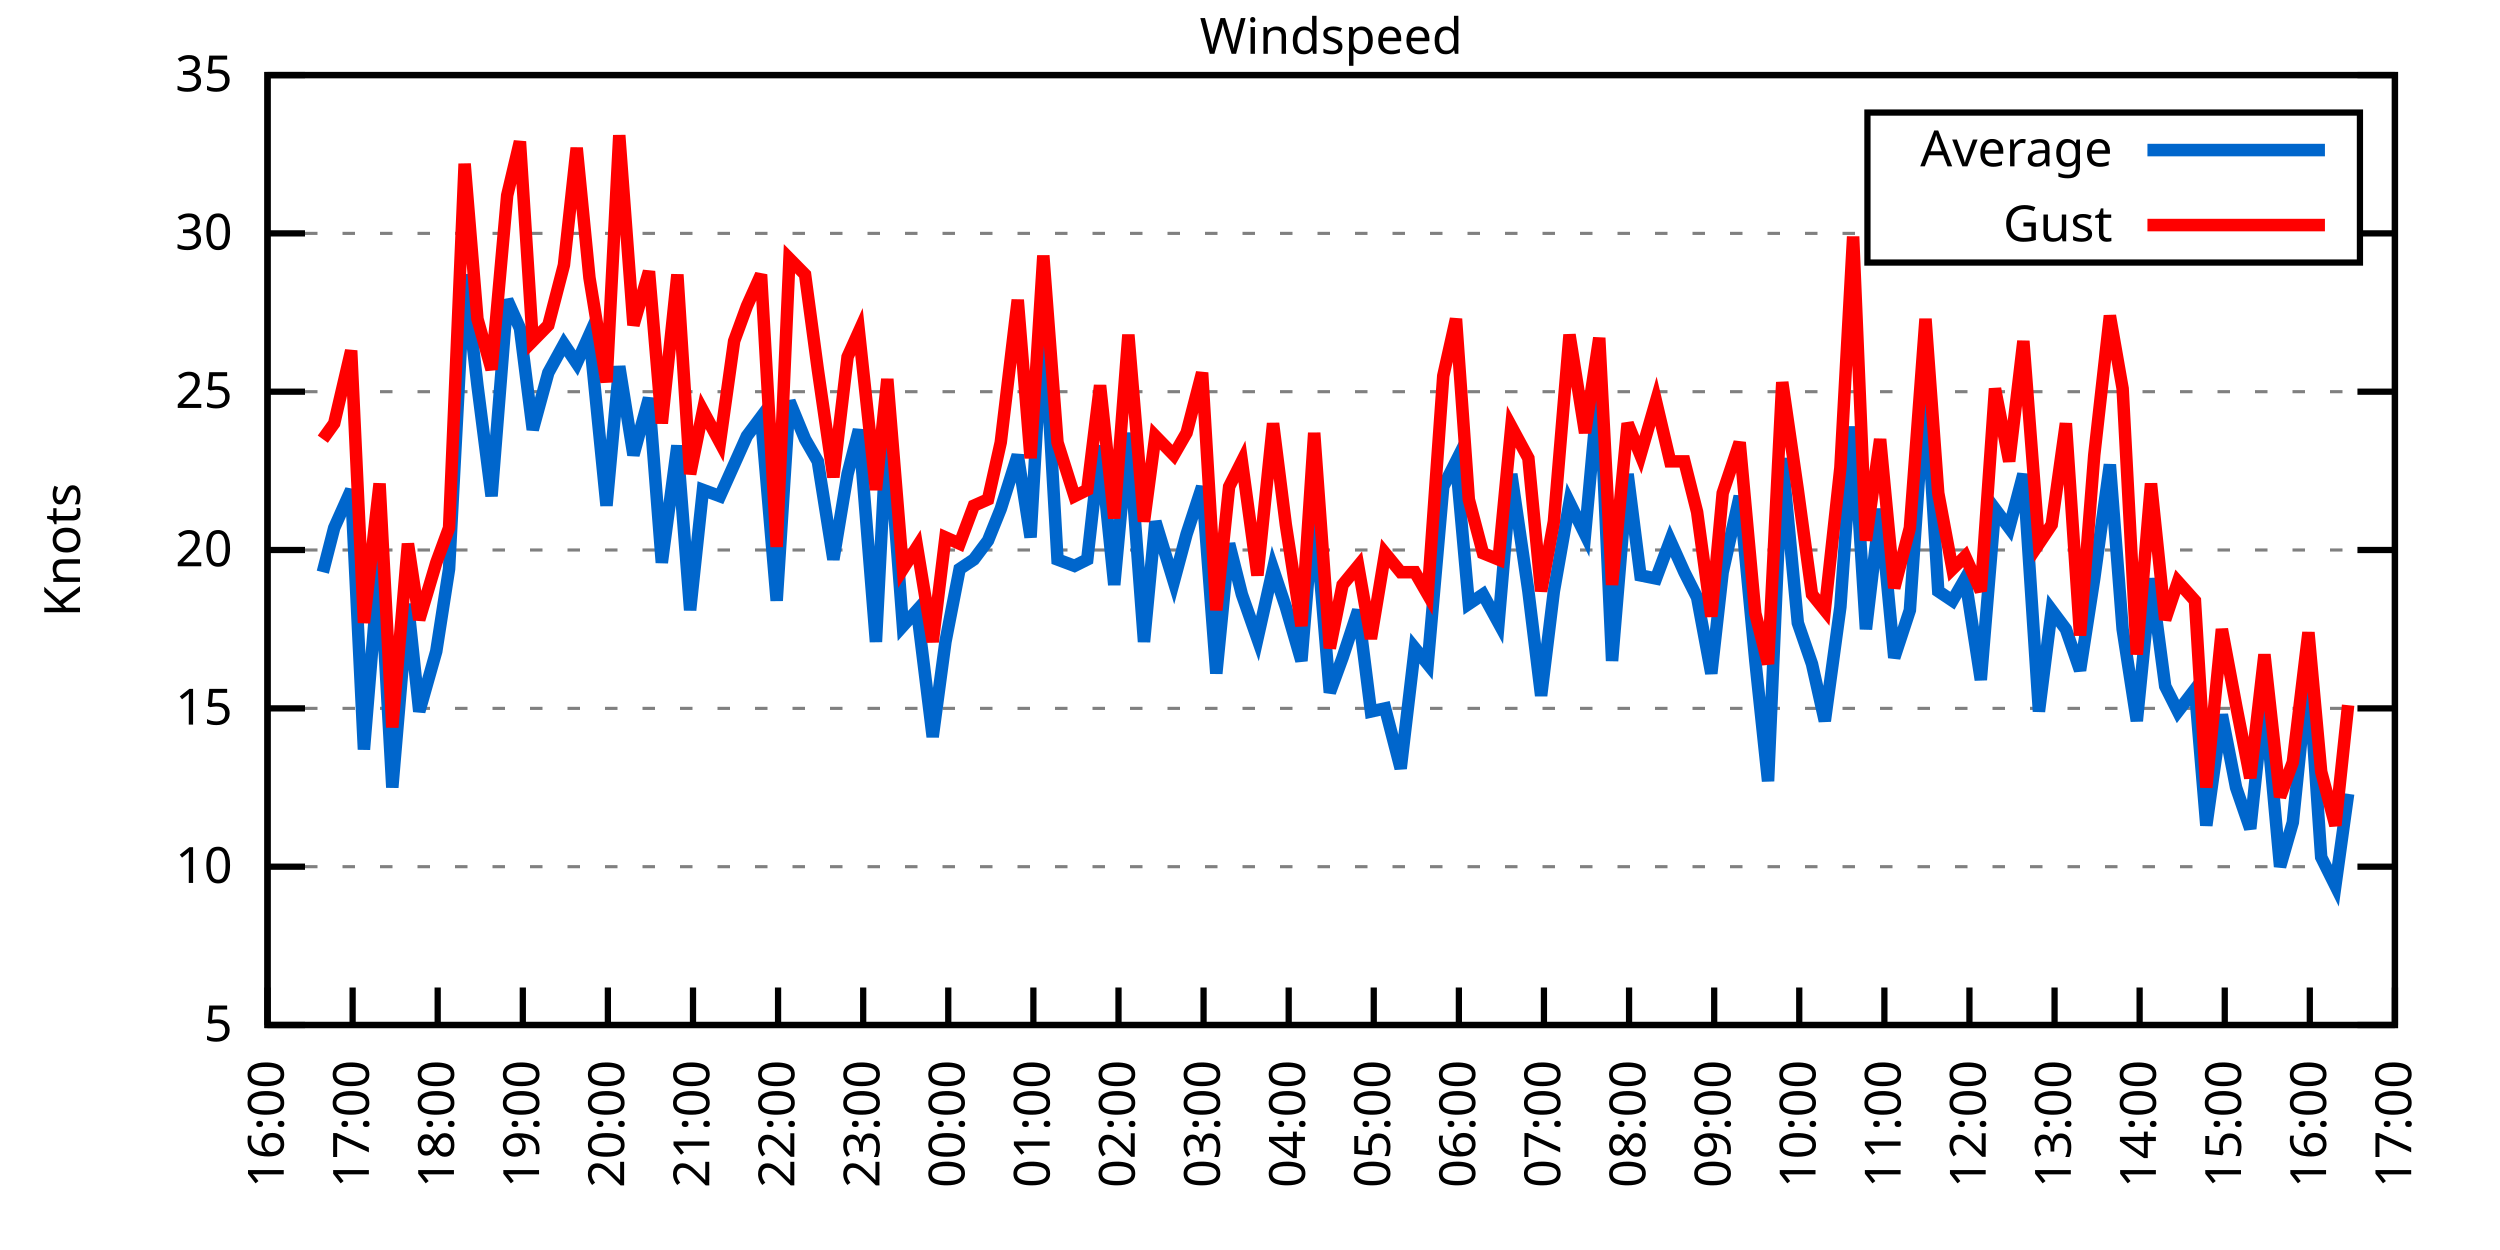
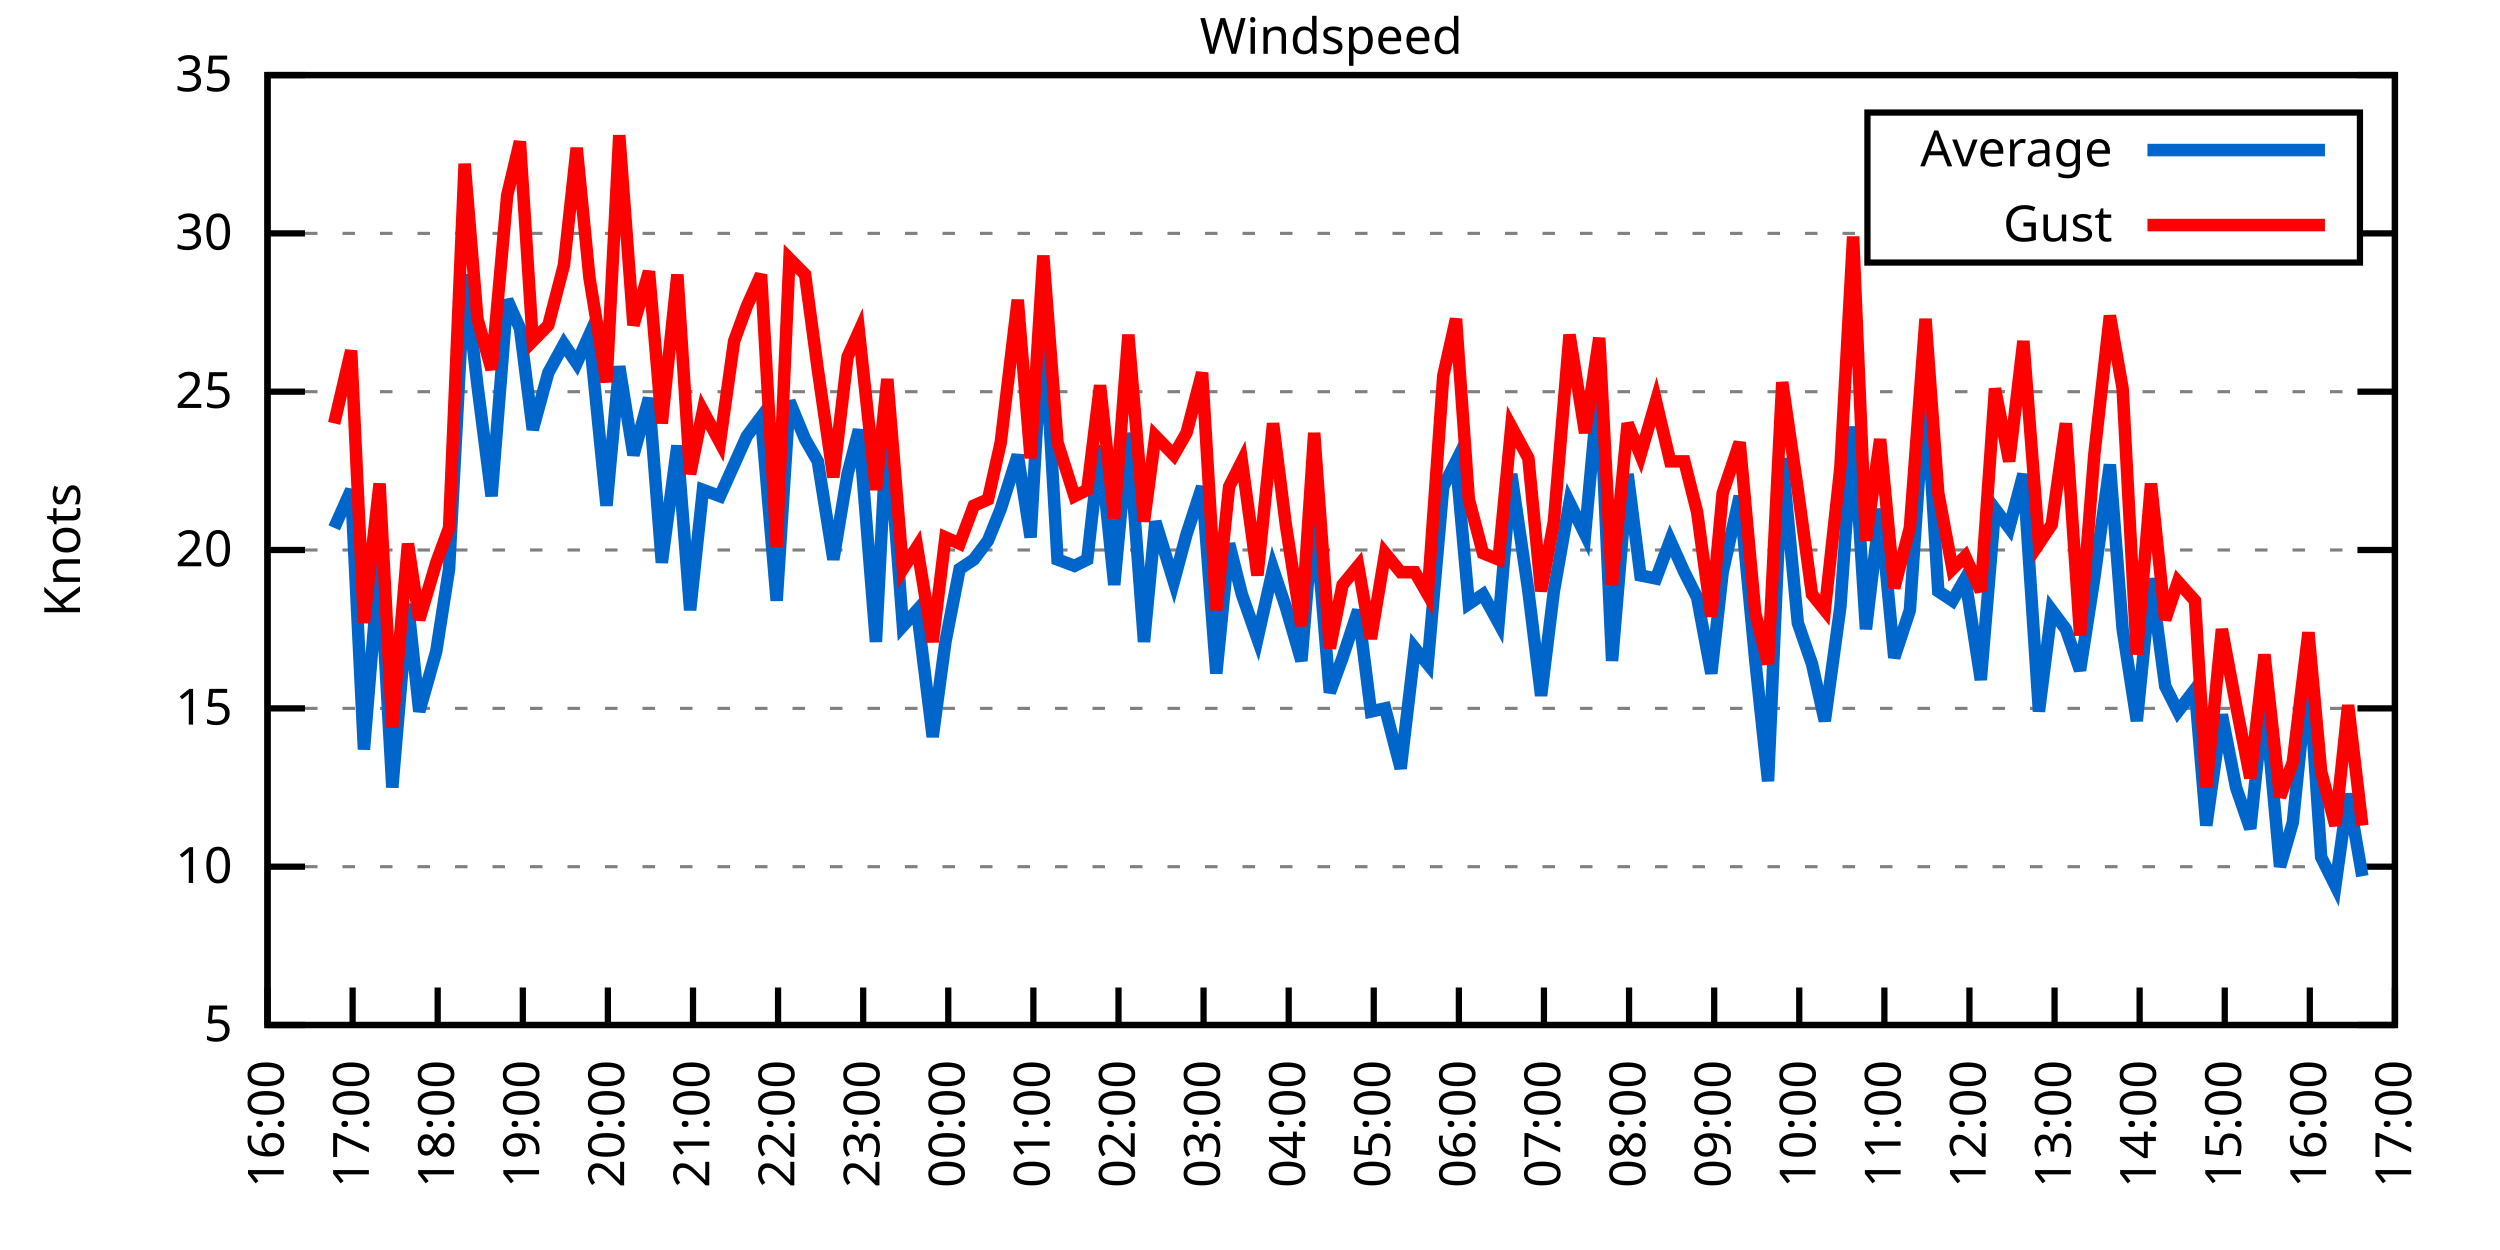
<svg xmlns="http://www.w3.org/2000/svg" xmlns:xlink="http://www.w3.org/1999/xlink" width="400" height="200" viewBox="0 0 400 200">
  <g id="gnuplot_canvas">
    <rect x="0" y="0" width="400" height="200" fill="none" />
    <defs>
      <circle id="gpDot" r="0.5" stroke-width="0.5" stroke="currentColor" />
      <path id="gpPt0" stroke-width="0.333" stroke="currentColor" d="M-1,0 h2 M0,-1 v2" />
      <path id="gpPt1" stroke-width="0.333" stroke="currentColor" d="M-1,-1 L1,1 M1,-1 L-1,1" />
      <path id="gpPt2" stroke-width="0.333" stroke="currentColor" d="M-1,0 L1,0 M0,-1 L0,1 M-1,-1 L1,1 M-1,1 L1,-1" />
      <rect id="gpPt3" stroke-width="0.333" stroke="currentColor" x="-1" y="-1" width="2" height="2" />
      <rect id="gpPt4" stroke-width="0.333" stroke="currentColor" fill="currentColor" x="-1" y="-1" width="2" height="2" />
      <circle id="gpPt5" stroke-width="0.333" stroke="currentColor" cx="0" cy="0" r="1" />
      <use xlink:href="#gpPt5" id="gpPt6" fill="currentColor" stroke="none" />
      <path id="gpPt7" stroke-width="0.333" stroke="currentColor" d="M0,-1.33 L-1.33,0.67 L1.33,0.67 z" />
      <use xlink:href="#gpPt7" id="gpPt8" fill="currentColor" stroke="none" />
      <use xlink:href="#gpPt7" id="gpPt9" stroke="currentColor" transform="rotate(180)" />
      <use xlink:href="#gpPt9" id="gpPt10" fill="currentColor" stroke="none" />
      <use xlink:href="#gpPt3" id="gpPt11" stroke="currentColor" transform="rotate(45)" />
      <use xlink:href="#gpPt11" id="gpPt12" fill="currentColor" stroke="none" />
      <path id="gpPt13" stroke-width="0.333" stroke="currentColor" d="M0,1.330 L1.265,0.411 L0.782,-1.067 L-0.782,-1.076 L-1.265,0.411 z" />
      <use xlink:href="#gpPt13" id="gpPt14" fill="currentColor" stroke="none" />
      <filter id="textbox" filterUnits="objectBoundingBox" x="0" y="0" height="1" width="1">
        <feFlood flood-color="white" flood-opacity="1" result="bgnd" />
        <feComposite in="SourceGraphic" in2="bgnd" operator="atop" />
      </filter>
      <filter id="greybox" filterUnits="objectBoundingBox" x="0" y="0" height="1" width="1">
        <feFlood flood-color="lightgrey" flood-opacity="1" result="grey" />
        <feComposite in="SourceGraphic" in2="grey" operator="atop" />
      </filter>
    </defs>
    <g fill="none" color="white" stroke="currentColor" stroke-width="1.00" stroke-linecap="butt" stroke-linejoin="miter">
</g>
    <g fill="none" color="black" stroke="currentColor" stroke-width="1.00" stroke-linecap="butt" stroke-linejoin="miter">
      <g stroke="none" shape-rendering="crispEdges">
        <polygon fill="rgb(255, 255, 255)" points="42.80,164.00 383.18,164.00 383.18,12.02 42.80,12.02 " />
      </g>
    </g>
    <g fill="none" color="black" stroke="currentColor" stroke-width="1.00" stroke-linecap="butt" stroke-linejoin="miter">
</g>
    <g fill="none" color="black" stroke="black" stroke-width="0.50" stroke-linecap="butt" stroke-linejoin="miter">
</g>
    <g fill="none" color="gray" stroke="currentColor" stroke-width="0.50" stroke-linecap="butt" stroke-linejoin="miter">
      <path stroke="gray" stroke-dasharray="2,4" class="gridline" d="M42.80,164.00 L383.19,164.00  " />
    </g>
    <g fill="none" color="gray" stroke="gray" stroke-width="1.00" stroke-linecap="butt" stroke-linejoin="miter">
</g>
    <g fill="none" color="black" stroke="currentColor" stroke-width="1.00" stroke-linecap="butt" stroke-linejoin="miter">
      <path stroke="black" d="M42.80,164.00 L48.80,164.00 M383.19,164.00 L377.19,164.00  " />
      <g transform="translate(37.20,166.60)" stroke="none" fill="black" font-family="Sans" font-size="8.00" text-anchor="end">
        <text>
          <tspan font-family="Sans"> 5</tspan>
        </text>
      </g>
    </g>
    <g fill="none" color="black" stroke="currentColor" stroke-width="1.00" stroke-linecap="butt" stroke-linejoin="miter">
</g>
    <g fill="none" color="black" stroke="black" stroke-width="0.50" stroke-linecap="butt" stroke-linejoin="miter">
</g>
    <g fill="none" color="gray" stroke="currentColor" stroke-width="0.50" stroke-linecap="butt" stroke-linejoin="miter">
      <path stroke="gray" stroke-dasharray="2,4" class="gridline" d="M42.80,138.67 L383.19,138.67  " />
    </g>
    <g fill="none" color="gray" stroke="gray" stroke-width="1.00" stroke-linecap="butt" stroke-linejoin="miter">
</g>
    <g fill="none" color="black" stroke="currentColor" stroke-width="1.00" stroke-linecap="butt" stroke-linejoin="miter">
      <path stroke="black" d="M42.80,138.67 L48.80,138.67 M383.19,138.67 L377.19,138.67  " />
      <g transform="translate(37.20,141.27)" stroke="none" fill="black" font-family="Sans" font-size="8.00" text-anchor="end">
        <text>
          <tspan font-family="Sans"> 10</tspan>
        </text>
      </g>
    </g>
    <g fill="none" color="black" stroke="currentColor" stroke-width="1.00" stroke-linecap="butt" stroke-linejoin="miter">
</g>
    <g fill="none" color="black" stroke="black" stroke-width="0.50" stroke-linecap="butt" stroke-linejoin="miter">
</g>
    <g fill="none" color="gray" stroke="currentColor" stroke-width="0.50" stroke-linecap="butt" stroke-linejoin="miter">
      <path stroke="gray" stroke-dasharray="2,4" class="gridline" d="M42.80,113.34 L383.19,113.34  " />
    </g>
    <g fill="none" color="gray" stroke="gray" stroke-width="1.00" stroke-linecap="butt" stroke-linejoin="miter">
</g>
    <g fill="none" color="black" stroke="currentColor" stroke-width="1.00" stroke-linecap="butt" stroke-linejoin="miter">
      <path stroke="black" d="M42.80,113.34 L48.80,113.34 M383.19,113.34 L377.19,113.34  " />
      <g transform="translate(37.20,115.94)" stroke="none" fill="black" font-family="Sans" font-size="8.00" text-anchor="end">
        <text>
          <tspan font-family="Sans"> 15</tspan>
        </text>
      </g>
    </g>
    <g fill="none" color="black" stroke="currentColor" stroke-width="1.00" stroke-linecap="butt" stroke-linejoin="miter">
</g>
    <g fill="none" color="black" stroke="black" stroke-width="0.50" stroke-linecap="butt" stroke-linejoin="miter">
</g>
    <g fill="none" color="gray" stroke="currentColor" stroke-width="0.50" stroke-linecap="butt" stroke-linejoin="miter">
      <path stroke="gray" stroke-dasharray="2,4" class="gridline" d="M42.80,88.00 L383.19,88.00  " />
    </g>
    <g fill="none" color="gray" stroke="gray" stroke-width="1.00" stroke-linecap="butt" stroke-linejoin="miter">
</g>
    <g fill="none" color="black" stroke="currentColor" stroke-width="1.00" stroke-linecap="butt" stroke-linejoin="miter">
      <path stroke="black" d="M42.80,88.00 L48.80,88.00 M383.19,88.00 L377.19,88.00  " />
      <g transform="translate(37.20,90.60)" stroke="none" fill="black" font-family="Sans" font-size="8.00" text-anchor="end">
        <text>
          <tspan font-family="Sans"> 20</tspan>
        </text>
      </g>
    </g>
    <g fill="none" color="black" stroke="currentColor" stroke-width="1.00" stroke-linecap="butt" stroke-linejoin="miter">
</g>
    <g fill="none" color="black" stroke="black" stroke-width="0.50" stroke-linecap="butt" stroke-linejoin="miter">
</g>
    <g fill="none" color="gray" stroke="currentColor" stroke-width="0.50" stroke-linecap="butt" stroke-linejoin="miter">
      <path stroke="gray" stroke-dasharray="2,4" class="gridline" d="M42.80,62.67 L383.19,62.67  " />
    </g>
    <g fill="none" color="gray" stroke="gray" stroke-width="1.00" stroke-linecap="butt" stroke-linejoin="miter">
</g>
    <g fill="none" color="black" stroke="currentColor" stroke-width="1.00" stroke-linecap="butt" stroke-linejoin="miter">
      <path stroke="black" d="M42.80,62.67 L48.80,62.67 M383.19,62.67 L377.19,62.67  " />
      <g transform="translate(37.20,65.27)" stroke="none" fill="black" font-family="Sans" font-size="8.00" text-anchor="end">
        <text>
          <tspan font-family="Sans"> 25</tspan>
        </text>
      </g>
    </g>
    <g fill="none" color="black" stroke="currentColor" stroke-width="1.00" stroke-linecap="butt" stroke-linejoin="miter">
</g>
    <g fill="none" color="black" stroke="black" stroke-width="0.50" stroke-linecap="butt" stroke-linejoin="miter">
</g>
    <g fill="none" color="gray" stroke="currentColor" stroke-width="0.50" stroke-linecap="butt" stroke-linejoin="miter">
      <path stroke="gray" stroke-dasharray="2,4" class="gridline" d="M42.80,37.34 L298.79,37.34 M377.59,37.34 L383.19,37.34  " />
    </g>
    <g fill="none" color="gray" stroke="gray" stroke-width="1.00" stroke-linecap="butt" stroke-linejoin="miter">
</g>
    <g fill="none" color="black" stroke="currentColor" stroke-width="1.00" stroke-linecap="butt" stroke-linejoin="miter">
      <path stroke="black" d="M42.80,37.34 L48.80,37.34 M383.19,37.34 L377.19,37.34  " />
      <g transform="translate(37.20,39.94)" stroke="none" fill="black" font-family="Sans" font-size="8.00" text-anchor="end">
        <text>
          <tspan font-family="Sans"> 30</tspan>
        </text>
      </g>
    </g>
    <g fill="none" color="black" stroke="currentColor" stroke-width="1.00" stroke-linecap="butt" stroke-linejoin="miter">
</g>
    <g fill="none" color="black" stroke="black" stroke-width="0.50" stroke-linecap="butt" stroke-linejoin="miter">
</g>
    <g fill="none" color="gray" stroke="currentColor" stroke-width="0.50" stroke-linecap="butt" stroke-linejoin="miter">
      <path stroke="gray" stroke-dasharray="2,4" class="gridline" d="M42.80,12.01 L383.19,12.01  " />
    </g>
    <g fill="none" color="gray" stroke="gray" stroke-width="1.00" stroke-linecap="butt" stroke-linejoin="miter">
</g>
    <g fill="none" color="black" stroke="currentColor" stroke-width="1.00" stroke-linecap="butt" stroke-linejoin="miter">
      <path stroke="black" d="M42.80,12.01 L48.80,12.01 M383.19,12.01 L377.19,12.01  " />
      <g transform="translate(37.20,14.61)" stroke="none" fill="black" font-family="Sans" font-size="8.00" text-anchor="end">
        <text>
          <tspan font-family="Sans"> 35</tspan>
        </text>
      </g>
    </g>
    <g fill="none" color="black" stroke="currentColor" stroke-width="1.00" stroke-linecap="butt" stroke-linejoin="miter">
      <path stroke="black" d="M42.80,164.00 L42.80,158.00  " />
      <g transform="translate(45.40,169.60) rotate(270.00)" stroke="none" fill="black" font-family="Sans" font-size="8.00" text-anchor="end">
        <text>
          <tspan font-family="Sans">16:00</tspan>
        </text>
      </g>
    </g>
    <g fill="none" color="black" stroke="currentColor" stroke-width="1.00" stroke-linecap="butt" stroke-linejoin="miter">
      <path stroke="black" d="M56.42,164.00 L56.42,158.00  " />
      <g transform="translate(59.02,169.60) rotate(270.00)" stroke="none" fill="black" font-family="Sans" font-size="8.00" text-anchor="end">
        <text>
          <tspan font-family="Sans">17:00</tspan>
        </text>
      </g>
    </g>
    <g fill="none" color="black" stroke="currentColor" stroke-width="1.00" stroke-linecap="butt" stroke-linejoin="miter">
      <path stroke="black" d="M70.03,164.00 L70.03,158.00  " />
      <g transform="translate(72.63,169.60) rotate(270.00)" stroke="none" fill="black" font-family="Sans" font-size="8.00" text-anchor="end">
        <text>
          <tspan font-family="Sans">18:00</tspan>
        </text>
      </g>
    </g>
    <g fill="none" color="black" stroke="currentColor" stroke-width="1.00" stroke-linecap="butt" stroke-linejoin="miter">
      <path stroke="black" d="M83.65,164.00 L83.65,158.00  " />
      <g transform="translate(86.25,169.60) rotate(270.00)" stroke="none" fill="black" font-family="Sans" font-size="8.00" text-anchor="end">
        <text>
          <tspan font-family="Sans">19:00</tspan>
        </text>
      </g>
    </g>
    <g fill="none" color="black" stroke="currentColor" stroke-width="1.00" stroke-linecap="butt" stroke-linejoin="miter">
      <path stroke="black" d="M97.26,164.00 L97.26,158.00  " />
      <g transform="translate(99.86,169.60) rotate(270.00)" stroke="none" fill="black" font-family="Sans" font-size="8.00" text-anchor="end">
        <text>
          <tspan font-family="Sans">20:00</tspan>
        </text>
      </g>
    </g>
    <g fill="none" color="black" stroke="currentColor" stroke-width="1.00" stroke-linecap="butt" stroke-linejoin="miter">
      <path stroke="black" d="M110.88,164.00 L110.88,158.00  " />
      <g transform="translate(113.48,169.60) rotate(270.00)" stroke="none" fill="black" font-family="Sans" font-size="8.00" text-anchor="end">
        <text>
          <tspan font-family="Sans">21:00</tspan>
        </text>
      </g>
    </g>
    <g fill="none" color="black" stroke="currentColor" stroke-width="1.00" stroke-linecap="butt" stroke-linejoin="miter">
      <path stroke="black" d="M124.49,164.00 L124.49,158.00  " />
      <g transform="translate(127.09,169.60) rotate(270.00)" stroke="none" fill="black" font-family="Sans" font-size="8.00" text-anchor="end">
        <text>
          <tspan font-family="Sans">22:00</tspan>
        </text>
      </g>
    </g>
    <g fill="none" color="black" stroke="currentColor" stroke-width="1.00" stroke-linecap="butt" stroke-linejoin="miter">
      <path stroke="black" d="M138.11,164.00 L138.11,158.00  " />
      <g transform="translate(140.71,169.60) rotate(270.00)" stroke="none" fill="black" font-family="Sans" font-size="8.00" text-anchor="end">
        <text>
          <tspan font-family="Sans">23:00</tspan>
        </text>
      </g>
    </g>
    <g fill="none" color="black" stroke="currentColor" stroke-width="1.00" stroke-linecap="butt" stroke-linejoin="miter">
      <path stroke="black" d="M151.72,164.00 L151.72,158.00  " />
      <g transform="translate(154.32,169.60) rotate(270.00)" stroke="none" fill="black" font-family="Sans" font-size="8.00" text-anchor="end">
        <text>
          <tspan font-family="Sans">00:00</tspan>
        </text>
      </g>
    </g>
    <g fill="none" color="black" stroke="currentColor" stroke-width="1.00" stroke-linecap="butt" stroke-linejoin="miter">
      <path stroke="black" d="M165.34,164.00 L165.34,158.00  " />
      <g transform="translate(167.94,169.60) rotate(270.00)" stroke="none" fill="black" font-family="Sans" font-size="8.00" text-anchor="end">
        <text>
          <tspan font-family="Sans">01:00</tspan>
        </text>
      </g>
    </g>
    <g fill="none" color="black" stroke="currentColor" stroke-width="1.00" stroke-linecap="butt" stroke-linejoin="miter">
      <path stroke="black" d="M178.96,164.00 L178.96,158.00  " />
      <g transform="translate(181.56,169.60) rotate(270.00)" stroke="none" fill="black" font-family="Sans" font-size="8.00" text-anchor="end">
        <text>
          <tspan font-family="Sans">02:00</tspan>
        </text>
      </g>
    </g>
    <g fill="none" color="black" stroke="currentColor" stroke-width="1.00" stroke-linecap="butt" stroke-linejoin="miter">
      <path stroke="black" d="M192.57,164.00 L192.57,158.00  " />
      <g transform="translate(195.17,169.60) rotate(270.00)" stroke="none" fill="black" font-family="Sans" font-size="8.00" text-anchor="end">
        <text>
          <tspan font-family="Sans">03:00</tspan>
        </text>
      </g>
    </g>
    <g fill="none" color="black" stroke="currentColor" stroke-width="1.00" stroke-linecap="butt" stroke-linejoin="miter">
      <path stroke="black" d="M206.19,164.00 L206.19,158.00  " />
      <g transform="translate(208.79,169.60) rotate(270.00)" stroke="none" fill="black" font-family="Sans" font-size="8.00" text-anchor="end">
        <text>
          <tspan font-family="Sans">04:00</tspan>
        </text>
      </g>
    </g>
    <g fill="none" color="black" stroke="currentColor" stroke-width="1.00" stroke-linecap="butt" stroke-linejoin="miter">
      <path stroke="black" d="M219.80,164.00 L219.80,158.00  " />
      <g transform="translate(222.40,169.60) rotate(270.00)" stroke="none" fill="black" font-family="Sans" font-size="8.00" text-anchor="end">
        <text>
          <tspan font-family="Sans">05:00</tspan>
        </text>
      </g>
    </g>
    <g fill="none" color="black" stroke="currentColor" stroke-width="1.00" stroke-linecap="butt" stroke-linejoin="miter">
      <path stroke="black" d="M233.42,164.00 L233.42,158.00  " />
      <g transform="translate(236.02,169.60) rotate(270.00)" stroke="none" fill="black" font-family="Sans" font-size="8.00" text-anchor="end">
        <text>
          <tspan font-family="Sans">06:00</tspan>
        </text>
      </g>
    </g>
    <g fill="none" color="black" stroke="currentColor" stroke-width="1.00" stroke-linecap="butt" stroke-linejoin="miter">
      <path stroke="black" d="M247.03,164.00 L247.03,158.00  " />
      <g transform="translate(249.63,169.60) rotate(270.00)" stroke="none" fill="black" font-family="Sans" font-size="8.00" text-anchor="end">
        <text>
          <tspan font-family="Sans">07:00</tspan>
        </text>
      </g>
    </g>
    <g fill="none" color="black" stroke="currentColor" stroke-width="1.00" stroke-linecap="butt" stroke-linejoin="miter">
      <path stroke="black" d="M260.65,164.00 L260.65,158.00  " />
      <g transform="translate(263.25,169.60) rotate(270.00)" stroke="none" fill="black" font-family="Sans" font-size="8.00" text-anchor="end">
        <text>
          <tspan font-family="Sans">08:00</tspan>
        </text>
      </g>
    </g>
    <g fill="none" color="black" stroke="currentColor" stroke-width="1.00" stroke-linecap="butt" stroke-linejoin="miter">
      <path stroke="black" d="M274.27,164.00 L274.27,158.00  " />
      <g transform="translate(276.87,169.60) rotate(270.00)" stroke="none" fill="black" font-family="Sans" font-size="8.00" text-anchor="end">
        <text>
          <tspan font-family="Sans">09:00</tspan>
        </text>
      </g>
    </g>
    <g fill="none" color="black" stroke="currentColor" stroke-width="1.00" stroke-linecap="butt" stroke-linejoin="miter">
      <path stroke="black" d="M287.88,164.00 L287.88,158.00  " />
      <g transform="translate(290.48,169.60) rotate(270.00)" stroke="none" fill="black" font-family="Sans" font-size="8.00" text-anchor="end">
        <text>
          <tspan font-family="Sans">10:00</tspan>
        </text>
      </g>
    </g>
    <g fill="none" color="black" stroke="currentColor" stroke-width="1.00" stroke-linecap="butt" stroke-linejoin="miter">
      <path stroke="black" d="M301.50,164.00 L301.50,158.00  " />
      <g transform="translate(304.10,169.60) rotate(270.00)" stroke="none" fill="black" font-family="Sans" font-size="8.00" text-anchor="end">
        <text>
          <tspan font-family="Sans">11:00</tspan>
        </text>
      </g>
    </g>
    <g fill="none" color="black" stroke="currentColor" stroke-width="1.00" stroke-linecap="butt" stroke-linejoin="miter">
      <path stroke="black" d="M315.11,164.00 L315.11,158.00  " />
      <g transform="translate(317.71,169.60) rotate(270.00)" stroke="none" fill="black" font-family="Sans" font-size="8.00" text-anchor="end">
        <text>
          <tspan font-family="Sans">12:00</tspan>
        </text>
      </g>
    </g>
    <g fill="none" color="black" stroke="currentColor" stroke-width="1.00" stroke-linecap="butt" stroke-linejoin="miter">
      <path stroke="black" d="M328.73,164.00 L328.73,158.00  " />
      <g transform="translate(331.33,169.60) rotate(270.00)" stroke="none" fill="black" font-family="Sans" font-size="8.00" text-anchor="end">
        <text>
          <tspan font-family="Sans">13:00</tspan>
        </text>
      </g>
    </g>
    <g fill="none" color="black" stroke="currentColor" stroke-width="1.00" stroke-linecap="butt" stroke-linejoin="miter">
      <path stroke="black" d="M342.34,164.00 L342.34,158.00  " />
      <g transform="translate(344.94,169.60) rotate(270.00)" stroke="none" fill="black" font-family="Sans" font-size="8.00" text-anchor="end">
        <text>
          <tspan font-family="Sans">14:00</tspan>
        </text>
      </g>
    </g>
    <g fill="none" color="black" stroke="currentColor" stroke-width="1.00" stroke-linecap="butt" stroke-linejoin="miter">
      <path stroke="black" d="M355.96,164.00 L355.96,158.00  " />
      <g transform="translate(358.56,169.60) rotate(270.00)" stroke="none" fill="black" font-family="Sans" font-size="8.00" text-anchor="end">
        <text>
          <tspan font-family="Sans">15:00</tspan>
        </text>
      </g>
    </g>
    <g fill="none" color="black" stroke="currentColor" stroke-width="1.00" stroke-linecap="butt" stroke-linejoin="miter">
      <path stroke="black" d="M369.57,164.00 L369.57,158.00  " />
      <g transform="translate(372.17,169.60) rotate(270.00)" stroke="none" fill="black" font-family="Sans" font-size="8.00" text-anchor="end">
        <text>
          <tspan font-family="Sans">16:00</tspan>
        </text>
      </g>
    </g>
    <g fill="none" color="black" stroke="currentColor" stroke-width="1.00" stroke-linecap="butt" stroke-linejoin="miter">
      <path stroke="black" d="M383.19,164.00 L383.19,158.00  " />
      <g transform="translate(385.79,169.60) rotate(270.00)" stroke="none" fill="black" font-family="Sans" font-size="8.00" text-anchor="end">
        <text>
          <tspan font-family="Sans">17:00</tspan>
        </text>
      </g>
    </g>
    <g fill="none" color="black" stroke="currentColor" stroke-width="1.00" stroke-linecap="butt" stroke-linejoin="miter">
</g>
    <g fill="none" color="black" stroke="currentColor" stroke-width="1.00" stroke-linecap="butt" stroke-linejoin="miter">
      <path stroke="black" d="M42.80,12.01 L42.80,164.00 L383.19,164.00 L383.19,12.01 L42.80,12.01 Z  " />
    </g>
    <g fill="none" color="black" stroke="currentColor" stroke-width="1.00" stroke-linecap="butt" stroke-linejoin="miter">
</g>
    <g fill="none" color="black" stroke="currentColor" stroke-width="1.00" stroke-linecap="butt" stroke-linejoin="miter">
      <path stroke="black" d="M298.79,42.01 L298.79,18.01 L377.59,18.01 L377.59,42.01 L298.79,42.01 Z  " />
    </g>
    <g id="Windspeed_plot_1">
      <g fill="none" color="white" stroke="black" stroke-width="2.00" stroke-linecap="butt" stroke-linejoin="miter">
</g>
      <g fill="none" color="black" stroke="currentColor" stroke-width="2.00" stroke-linecap="butt" stroke-linejoin="miter">
        <g transform="translate(337.99,26.61)" stroke="none" fill="black" font-family="Sans" font-size="8.00" text-anchor="end">
          <text>
            <tspan font-family="Sans">Average</tspan>
          </text>
        </g>
      </g>
      <g fill="none" color="black" stroke="currentColor" stroke-width="2.00" stroke-linecap="butt" stroke-linejoin="miter">
-         <path stroke="rgb(  0, 102, 204)" d="M343.59,24.01 L371.99,24.01 M51.65,91.55 L53.47,84.46 L56.19,78.38 L58.23,119.92 L60.73,89.52 L62.77,126.00   L65.27,96.62 L67.08,113.84 L69.80,104.22 L71.85,91.04 L74.34,43.93 L76.39,61.66 L78.65,79.39 L81.15,47.98   L83.19,52.54 L85.24,68.75 L87.73,59.63 L90.23,55.07 L92.27,58.11 L94.31,53.55 L97.04,80.91 L99.08,58.62   L101.35,72.81 L103.84,63.69 L105.89,90.03 L108.38,71.29 L110.42,97.63 L112.47,78.38 L115.19,79.39 L117.46,74.33   L119.50,69.77 L121.77,66.73 L124.27,96.11 L126.31,64.19 L128.81,70.27 L130.85,73.82 L133.34,89.52 L135.61,75.85   L137.43,68.75 L140.15,102.70 L141.97,67.23 L144.46,100.16 L146.73,97.63 L149.23,117.90 L151.27,102.70 L153.54,91.04   L155.81,89.52 L158.08,86.49 L160.12,81.42 L162.84,72.81 L164.89,85.98 L166.93,50.01 L169.20,89.52 L171.92,90.54   L173.96,89.52 L176.01,71.29 L178.28,93.58 L180.54,69.26 L183.04,102.70 L184.86,83.45 L187.81,93.07 L189.85,85.47   L192.34,77.87 L194.61,107.76 L196.66,86.99 L198.70,95.10 L201.19,102.19 L203.69,91.04 L205.73,97.12 L208.23,105.74   L210.27,80.91 L212.77,110.80 L214.81,105.23 L217.31,97.63 L219.35,113.84 L221.62,113.34 L224.11,122.96 L226.38,103.71   L228.43,106.24 L230.92,77.87 L232.96,73.82 L235.01,96.62 L237.28,95.10 L239.77,99.66 L241.81,75.85 L244.54,94.59   L246.58,111.31 L248.62,94.59 L251.12,80.41 L253.61,85.47 L255.88,60.65 L257.93,105.74 L260.42,75.85 L262.47,92.06   L264.96,92.56 L267.23,86.49 L269.50,91.55 L271.54,95.60 L273.81,107.76 L275.63,91.55 L278.35,79.39 L280.85,105.74   L282.89,124.99 L285.16,73.31 L287.65,99.66 L289.92,106.24 L291.97,115.36 L294.46,97.12 L296.50,68.25 L298.55,100.67   L300.82,81.42 L303.08,105.23 L305.58,97.63 L308.08,61.15 L310.12,94.59 L312.39,96.11 L314.43,92.56 L316.93,108.78   L319.20,81.42 L321.47,84.46 L323.74,75.85 L326.23,113.84 L328.27,97.63 L330.54,100.67 L332.81,107.26 L335.08,92.56   L337.58,74.33 L339.62,100.67 L341.89,115.36 L344.16,92.56 L346.43,109.79 L348.47,113.84 L351.19,110.30 L353.01,132.08   L355.50,114.35 L357.77,126.00 L360.04,132.59 L362.31,111.31 L364.81,138.67 L366.85,131.58 L369.35,107.26 L371.39,137.15   L373.66,141.71 L375.70,127.02  " />
+         <path stroke="rgb(  0, 102, 204)" d="M343.59,24.01 L371.99,24.01 M53.47,84.46 L56.19,78.38 L58.23,119.92 L60.73,89.52 L62.77,126.00 L65.27,96.62   L67.08,113.84 L69.80,104.22 L71.85,91.04 L74.34,43.93 L76.39,61.66 L78.65,79.39 L81.15,47.98 L83.19,52.54   L85.24,68.75 L87.73,59.63 L90.23,55.07 L92.27,58.11 L94.31,53.55 L97.04,80.91 L99.08,58.62 L101.35,72.81   L103.84,63.69 L105.89,90.03 L108.38,71.29 L110.42,97.63 L112.47,78.38 L115.19,79.39 L117.46,74.33 L119.50,69.77   L121.77,66.73 L124.27,96.11 L126.31,64.19 L128.81,70.27 L130.85,73.82 L133.34,89.52 L135.61,75.85 L137.43,68.75   L140.15,102.70 L141.97,67.23 L144.46,100.16 L146.73,97.63 L149.23,117.90 L151.27,102.70 L153.54,91.04 L155.81,89.52   L158.08,86.49 L160.12,81.42 L162.84,72.81 L164.89,85.98 L166.93,50.01 L169.20,89.52 L171.92,90.54 L173.96,89.52   L176.01,71.29 L178.28,93.58 L180.54,69.26 L183.04,102.70 L184.86,83.45 L187.81,93.07 L189.85,85.47 L192.34,77.87   L194.61,107.76 L196.66,86.99 L198.70,95.10 L201.19,102.19 L203.69,91.04 L205.73,97.12 L208.23,105.74 L210.27,80.91   L212.77,110.80 L214.81,105.23 L217.31,97.63 L219.35,113.84 L221.62,113.34 L224.11,122.96 L226.38,103.71 L228.43,106.24   L230.92,77.87 L232.96,73.82 L235.01,96.62 L237.28,95.10 L239.77,99.66 L241.81,75.85 L244.54,94.59 L246.58,111.31   L248.62,94.59 L251.12,80.41 L253.61,85.47 L255.88,60.65 L257.93,105.74 L260.42,75.85 L262.47,92.06 L264.96,92.56   L267.23,86.49 L269.50,91.55 L271.54,95.60 L273.81,107.76 L275.63,91.55 L278.35,79.39 L280.85,105.74 L282.89,124.99   L285.16,73.31 L287.65,99.66 L289.92,106.24 L291.97,115.36 L294.46,97.12 L296.50,68.25 L298.55,100.67 L300.82,81.42   L303.08,105.23 L305.58,97.63 L308.08,61.15 L310.12,94.59 L312.39,96.11 L314.43,92.56 L316.93,108.78 L319.20,81.42   L321.47,84.46 L323.74,75.85 L326.23,113.84 L328.27,97.63 L330.54,100.67 L332.81,107.26 L335.08,92.56 L337.58,74.33   L339.62,100.67 L341.89,115.36 L344.16,92.56 L346.43,109.79 L348.47,113.84 L351.19,110.30 L353.01,132.08 L355.50,114.35   L357.77,126.00 L360.04,132.59 L362.31,111.31 L364.81,138.67 L366.85,131.58 L369.35,107.26 L371.39,137.15 L373.66,141.71   L375.70,127.02 L377.97,140.19  " />
      </g>
    </g>
    <g id="Windspeed_plot_2">
      <g fill="none" color="black" stroke="currentColor" stroke-width="2.00" stroke-linecap="butt" stroke-linejoin="miter">
        <g transform="translate(337.99,38.61)" stroke="none" fill="black" font-family="Sans" font-size="8.00" text-anchor="end">
          <text>
            <tspan font-family="Sans">Gust</tspan>
          </text>
        </g>
      </g>
      <g fill="none" color="black" stroke="currentColor" stroke-width="2.00" stroke-linecap="butt" stroke-linejoin="miter">
-         <path stroke="rgb(255,   0,   0)" d="M343.59,36.01 L371.99,36.01 M51.65,70.27 L53.47,67.74 L56.19,56.09 L58.23,99.66 L60.73,77.37 L62.77,116.38   L65.27,86.99 L67.08,99.15 L69.80,90.03 L71.85,84.46 L74.34,26.20 L76.39,51.02 L78.65,59.13 L81.15,31.26   L83.19,22.65 L85.24,54.57 L87.73,52.03 L90.23,42.41 L92.27,23.66 L94.31,44.43 L97.04,61.15 L99.08,21.64   L101.35,52.03 L103.84,43.42 L105.89,67.74 L108.38,43.93 L110.42,75.85 L112.47,65.71 L115.19,70.78 L117.46,54.57   L119.50,48.99 L121.77,43.93 L124.27,87.50 L126.31,41.39 L128.81,43.93 L130.85,59.13 L133.34,76.35 L135.61,57.10   L137.43,53.05 L140.15,78.38 L141.97,60.65 L144.46,91.04 L146.73,87.50 L149.23,102.70 L151.27,85.98 L153.54,86.99   L155.81,80.91 L158.08,79.90 L160.12,70.78 L162.84,47.98 L164.89,73.31 L166.93,40.89 L169.20,70.78 L171.92,79.39   L173.96,78.38 L176.01,61.66 L178.28,82.94 L180.54,53.55 L183.04,83.45 L184.86,69.77 L187.81,72.81 L189.85,69.26   L192.34,59.63 L194.61,97.63 L196.66,77.87 L198.70,73.82 L201.19,92.06 L203.69,67.74 L205.73,83.95 L208.23,100.16   L210.27,69.26 L212.77,103.71 L214.81,93.58 L217.31,90.54 L219.35,102.19 L221.62,88.51 L224.11,91.55 L226.38,91.55   L228.43,95.10 L230.92,60.14 L232.96,51.02 L235.01,79.90 L237.28,88.51 L239.77,89.52 L241.81,68.25 L244.54,73.31   L246.58,94.59 L248.62,83.45 L251.12,53.55 L253.61,69.26 L255.88,54.06 L257.93,93.58 L260.42,67.74 L262.47,72.81   L264.96,64.19 L267.23,73.82 L269.50,73.82 L271.54,81.93 L273.81,98.64 L275.63,78.89 L278.35,70.78 L280.85,98.14   L282.89,106.24 L285.16,61.15 L287.65,78.38 L289.92,95.10 L291.97,97.63 L294.46,74.83 L296.50,37.85 L298.55,86.49   L300.82,70.27 L303.08,94.08 L305.58,84.46 L308.08,51.02 L310.12,78.89 L312.39,91.04 L314.43,89.02 L316.93,94.59   L319.20,62.17 L321.47,73.82 L323.74,54.57 L326.23,86.99 L328.27,83.95 L330.54,67.74 L332.81,101.68 L335.08,72.81   L337.58,50.51 L339.62,62.17 L341.89,104.72 L344.16,77.37 L346.43,99.15 L348.47,93.07 L351.19,96.11 L353.01,126.00   L355.50,100.67 L357.77,112.83 L360.04,124.48 L362.31,104.72 L364.81,127.52 L366.85,121.95 L369.35,101.18 L371.39,123.47   L373.66,132.08 L375.70,112.83  " />
+         <path stroke="rgb(255,   0,   0)" d="M343.59,36.01 L371.99,36.01 M53.47,67.74 L56.19,56.09 L58.23,99.66 L60.73,77.37 L62.77,116.38 L65.27,86.99   L67.08,99.15 L69.80,90.03 L71.85,84.46 L74.34,26.20 L76.39,51.02 L78.65,59.13 L81.15,31.26 L83.19,22.65   L85.24,54.57 L87.73,52.03 L90.23,42.41 L92.27,23.66 L94.31,44.43 L97.04,61.15 L99.08,21.64 L101.35,52.03   L103.84,43.42 L105.89,67.74 L108.38,43.93 L110.42,75.85 L112.47,65.71 L115.19,70.78 L117.46,54.57 L119.50,48.99   L121.77,43.93 L124.27,87.50 L126.31,41.39 L128.81,43.93 L130.85,59.13 L133.34,76.35 L135.61,57.10 L137.43,53.05   L140.15,78.38 L141.97,60.65 L144.46,91.04 L146.73,87.50 L149.23,102.70 L151.27,85.98 L153.54,86.99 L155.81,80.91   L158.08,79.90 L160.12,70.78 L162.84,47.98 L164.89,73.31 L166.93,40.89 L169.20,70.78 L171.92,79.39 L173.96,78.38   L176.01,61.66 L178.28,82.94 L180.54,53.55 L183.04,83.45 L184.86,69.77 L187.81,72.81 L189.85,69.26 L192.34,59.63   L194.61,97.63 L196.66,77.87 L198.70,73.82 L201.19,92.06 L203.69,67.74 L205.73,83.95 L208.23,100.16 L210.27,69.26   L212.77,103.71 L214.81,93.58 L217.31,90.54 L219.35,102.19 L221.62,88.51 L224.11,91.55 L226.38,91.55 L228.43,95.10   L230.92,60.14 L232.96,51.02 L235.01,79.90 L237.28,88.51 L239.77,89.52 L241.81,68.25 L244.54,73.31 L246.58,94.59   L248.62,83.45 L251.12,53.55 L253.61,69.26 L255.88,54.06 L257.93,93.58 L260.42,67.74 L262.47,72.81 L264.96,64.19   L267.23,73.82 L269.50,73.82 L271.54,81.93 L273.81,98.64 L275.63,78.89 L278.35,70.78 L280.85,98.14 L282.89,106.24   L285.16,61.15 L287.65,78.38 L289.92,95.10 L291.97,97.63 L294.46,74.83 L296.50,37.85 L298.55,86.49 L300.82,70.27   L303.08,94.08 L305.58,84.46 L308.08,51.02 L310.12,78.89 L312.39,91.04 L314.43,89.02 L316.93,94.59 L319.20,62.17   L321.47,73.82 L323.74,54.57 L326.23,86.99 L328.27,83.95 L330.54,67.74 L332.81,101.68 L335.08,72.81 L337.58,50.51   L339.62,62.17 L341.89,104.72 L344.16,77.37 L346.43,99.15 L348.47,93.07 L351.19,96.11 L353.01,126.00 L355.50,100.67   L357.77,112.83 L360.04,124.48 L362.31,104.72 L364.81,127.52 L366.85,121.95 L369.35,101.18 L371.39,123.47 L373.66,132.08   L375.70,112.83 L377.97,132.08  " />
      </g>
    </g>
    <g fill="none" color="black" stroke="currentColor" stroke-width="2.00" stroke-linecap="butt" stroke-linejoin="miter">
</g>
    <g fill="none" color="black" stroke="black" stroke-width="1.00" stroke-linecap="butt" stroke-linejoin="miter">
</g>
    <g fill="none" color="black" stroke="currentColor" stroke-width="1.00" stroke-linecap="butt" stroke-linejoin="miter">
      <path stroke="black" d="M42.80,12.01 L42.80,164.00 L383.19,164.00 L383.19,12.01 L42.80,12.01 Z  " />
      <g transform="translate(12.80,88.01) rotate(270.00)" stroke="none" fill="black" font-family="Sans" font-size="8.00" text-anchor="middle">
        <text>
          <tspan font-family="Sans">Knots</tspan>
        </text>
      </g>
    </g>
    <g fill="none" color="black" stroke="currentColor" stroke-width="1.00" stroke-linecap="butt" stroke-linejoin="miter">
</g>
    <g fill="none" color="black" stroke="currentColor" stroke-width="1.00" stroke-linecap="butt" stroke-linejoin="miter">
      <g transform="translate(212.99,8.61)" stroke="none" fill="black" font-family="Sans" font-size="8.00" text-anchor="middle">
        <text>
          <tspan font-family="Sans">Windspeed</tspan>
        </text>
      </g>
    </g>
    <g fill="none" color="black" stroke="currentColor" stroke-width="1.00" stroke-linecap="butt" stroke-linejoin="miter">
</g>
  </g>
</svg>
